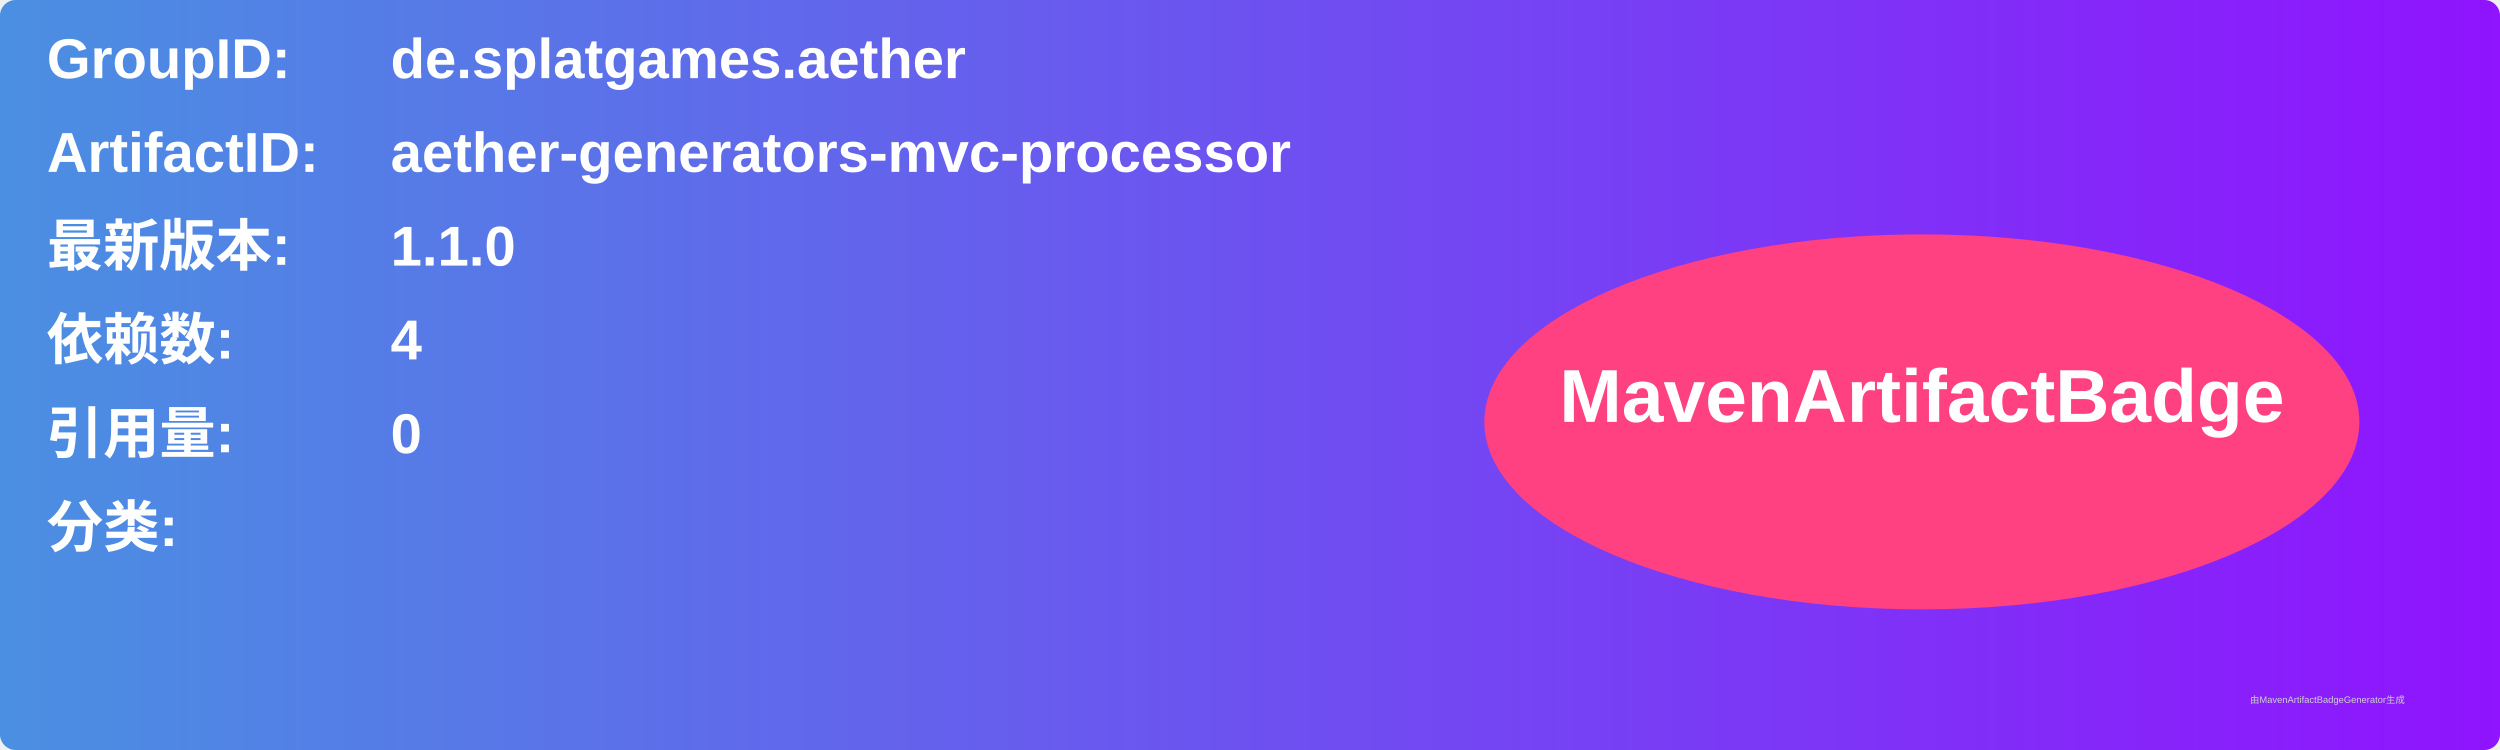
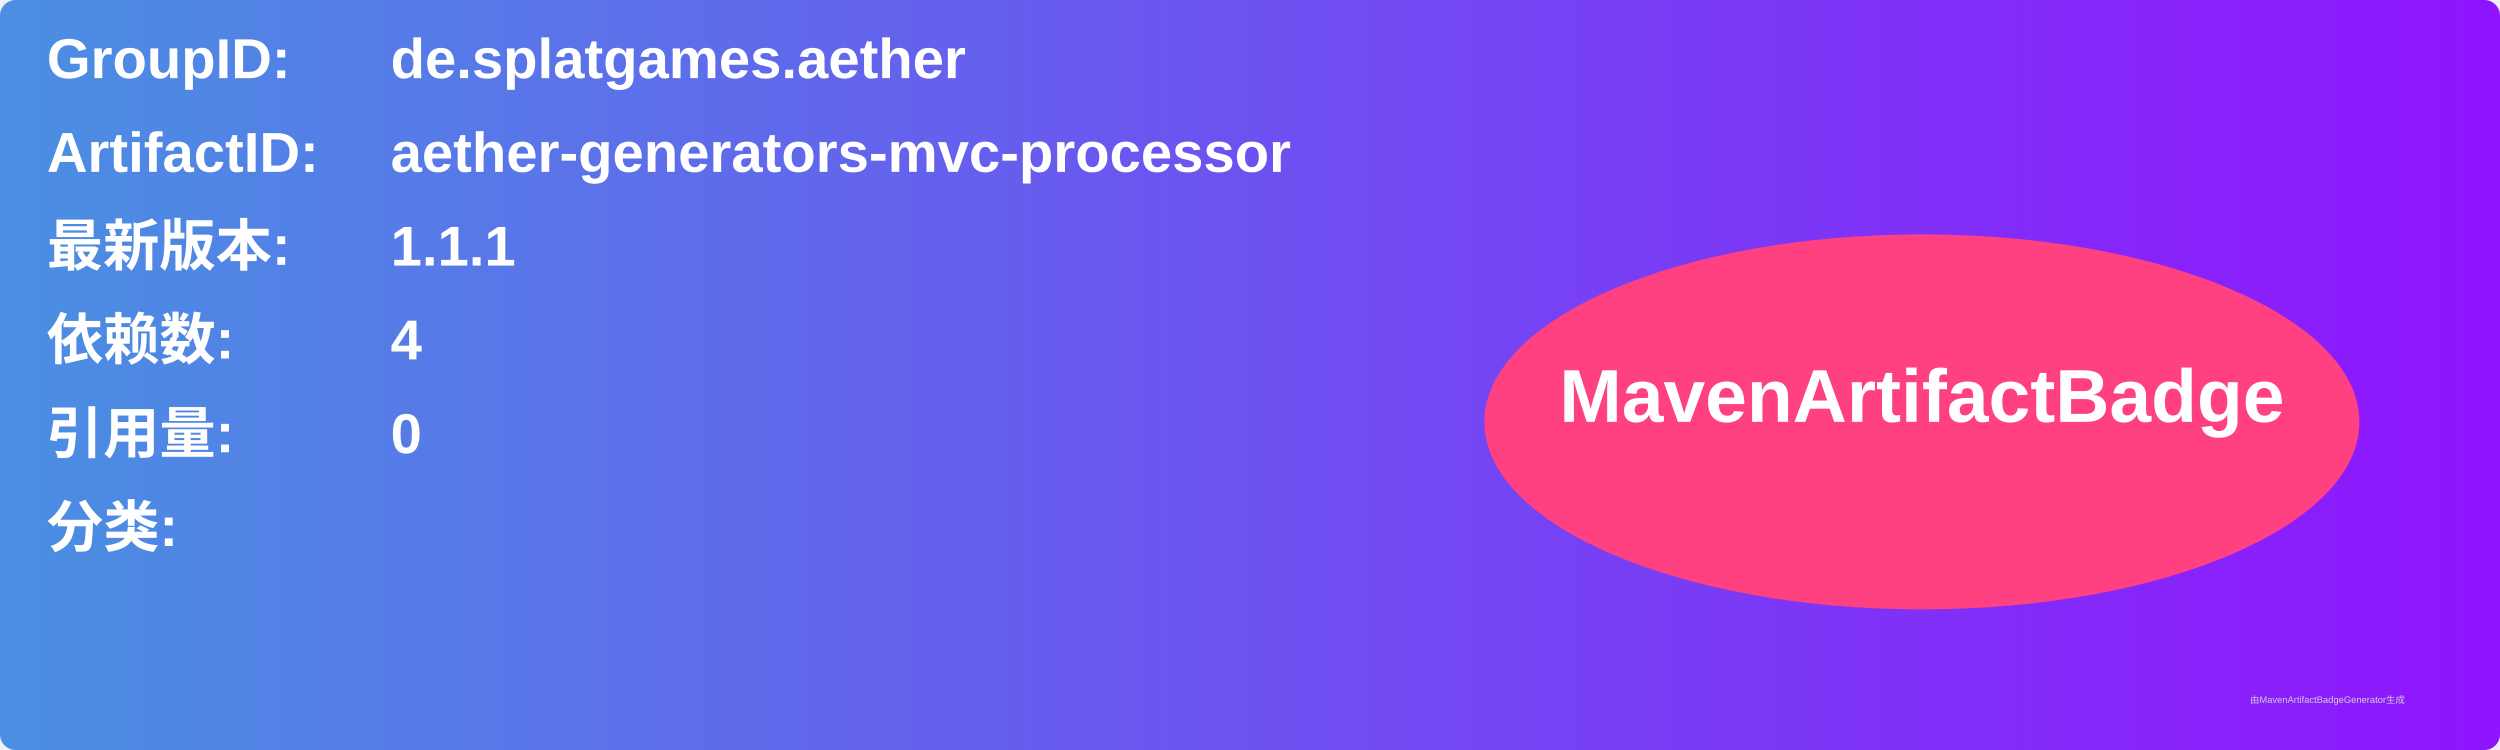
<svg xmlns="http://www.w3.org/2000/svg" width="800" height="240" viewBox="0 0 800 240">
  <linearGradient id="grad" x1="0%" y1="0%" x2="100%" y2="0%">
    <stop offset="0%" stop-color="#4a90e2" />
    <stop offset="100%" stop-color="#9013fe" />
  </linearGradient>
  <rect width="100%" height="100%" rx="5" ry="5" fill="url(#grad)" />
  <g transform="translate(15, 15)">
    <text x="0" y="10" font-family="Arial" font-size="18" fill="white" font-weight="bold" width="260">GroupID:</text>
    <text x="110" y="10" font-family="Arial" font-size="18" fill="white" font-weight="bold" width="460">de.splatgames.aether</text>
    <text x="0" y="40" font-family="Arial" font-size="18" fill="white" font-weight="bold" width="260">ArtifactID:</text>
    <text x="110" y="40" font-family="Arial" font-size="18" fill="white" font-weight="bold" width="460">aether-generators-mvc-processor</text>
    <text x="0" y="70" font-family="Arial" font-size="18" fill="white" font-weight="bold">最新版本:</text>
    <text x="110" y="70" font-family="Arial" font-size="18" fill="white" font-weight="bold">
-       <tspan font-weight="bold">1.1.0</tspan>
+       <tspan font-weight="bold">1.1.1</tspan>
    </text>
    <text x="0" y="100" font-family="Arial" font-size="18" fill="white" font-weight="bold">依赖数: </text>
    <text x="110" y="100" font-family="Arial" font-size="18" fill="white">
      <tspan font-weight="bold">4</tspan>
    </text>
    <text x="0" y="130" font-family="Arial" font-size="18" fill="white" font-weight="bold">引用量: </text>
    <text x="110" y="130" font-family="Arial" font-size="18" fill="white">
      <tspan font-weight="bold">0</tspan>
    </text>
    <text x="0" y="160" font-family="Arial" font-size="18" fill="white" font-weight="bold">分类:</text>
    <text x="10" y="190" font-family="Arial" font-size="10" fill="white">
      <tspan font-weight="bold" />
    </text>
    <ellipse cx="600" cy="120" rx="140" ry="60" fill="#ff4081" />
    <text x="600" y="120" text-anchor="middle" font-family="Arial" font-size="24" fill="white" font-weight="bold">MavenArtifactBadge</text>
  </g>
  <text x="720" y="225" font-family="Arial" font-size="3" fill="#d0d0d0">由MavenArtifactBadgeGenerator生成</text>
</svg>
